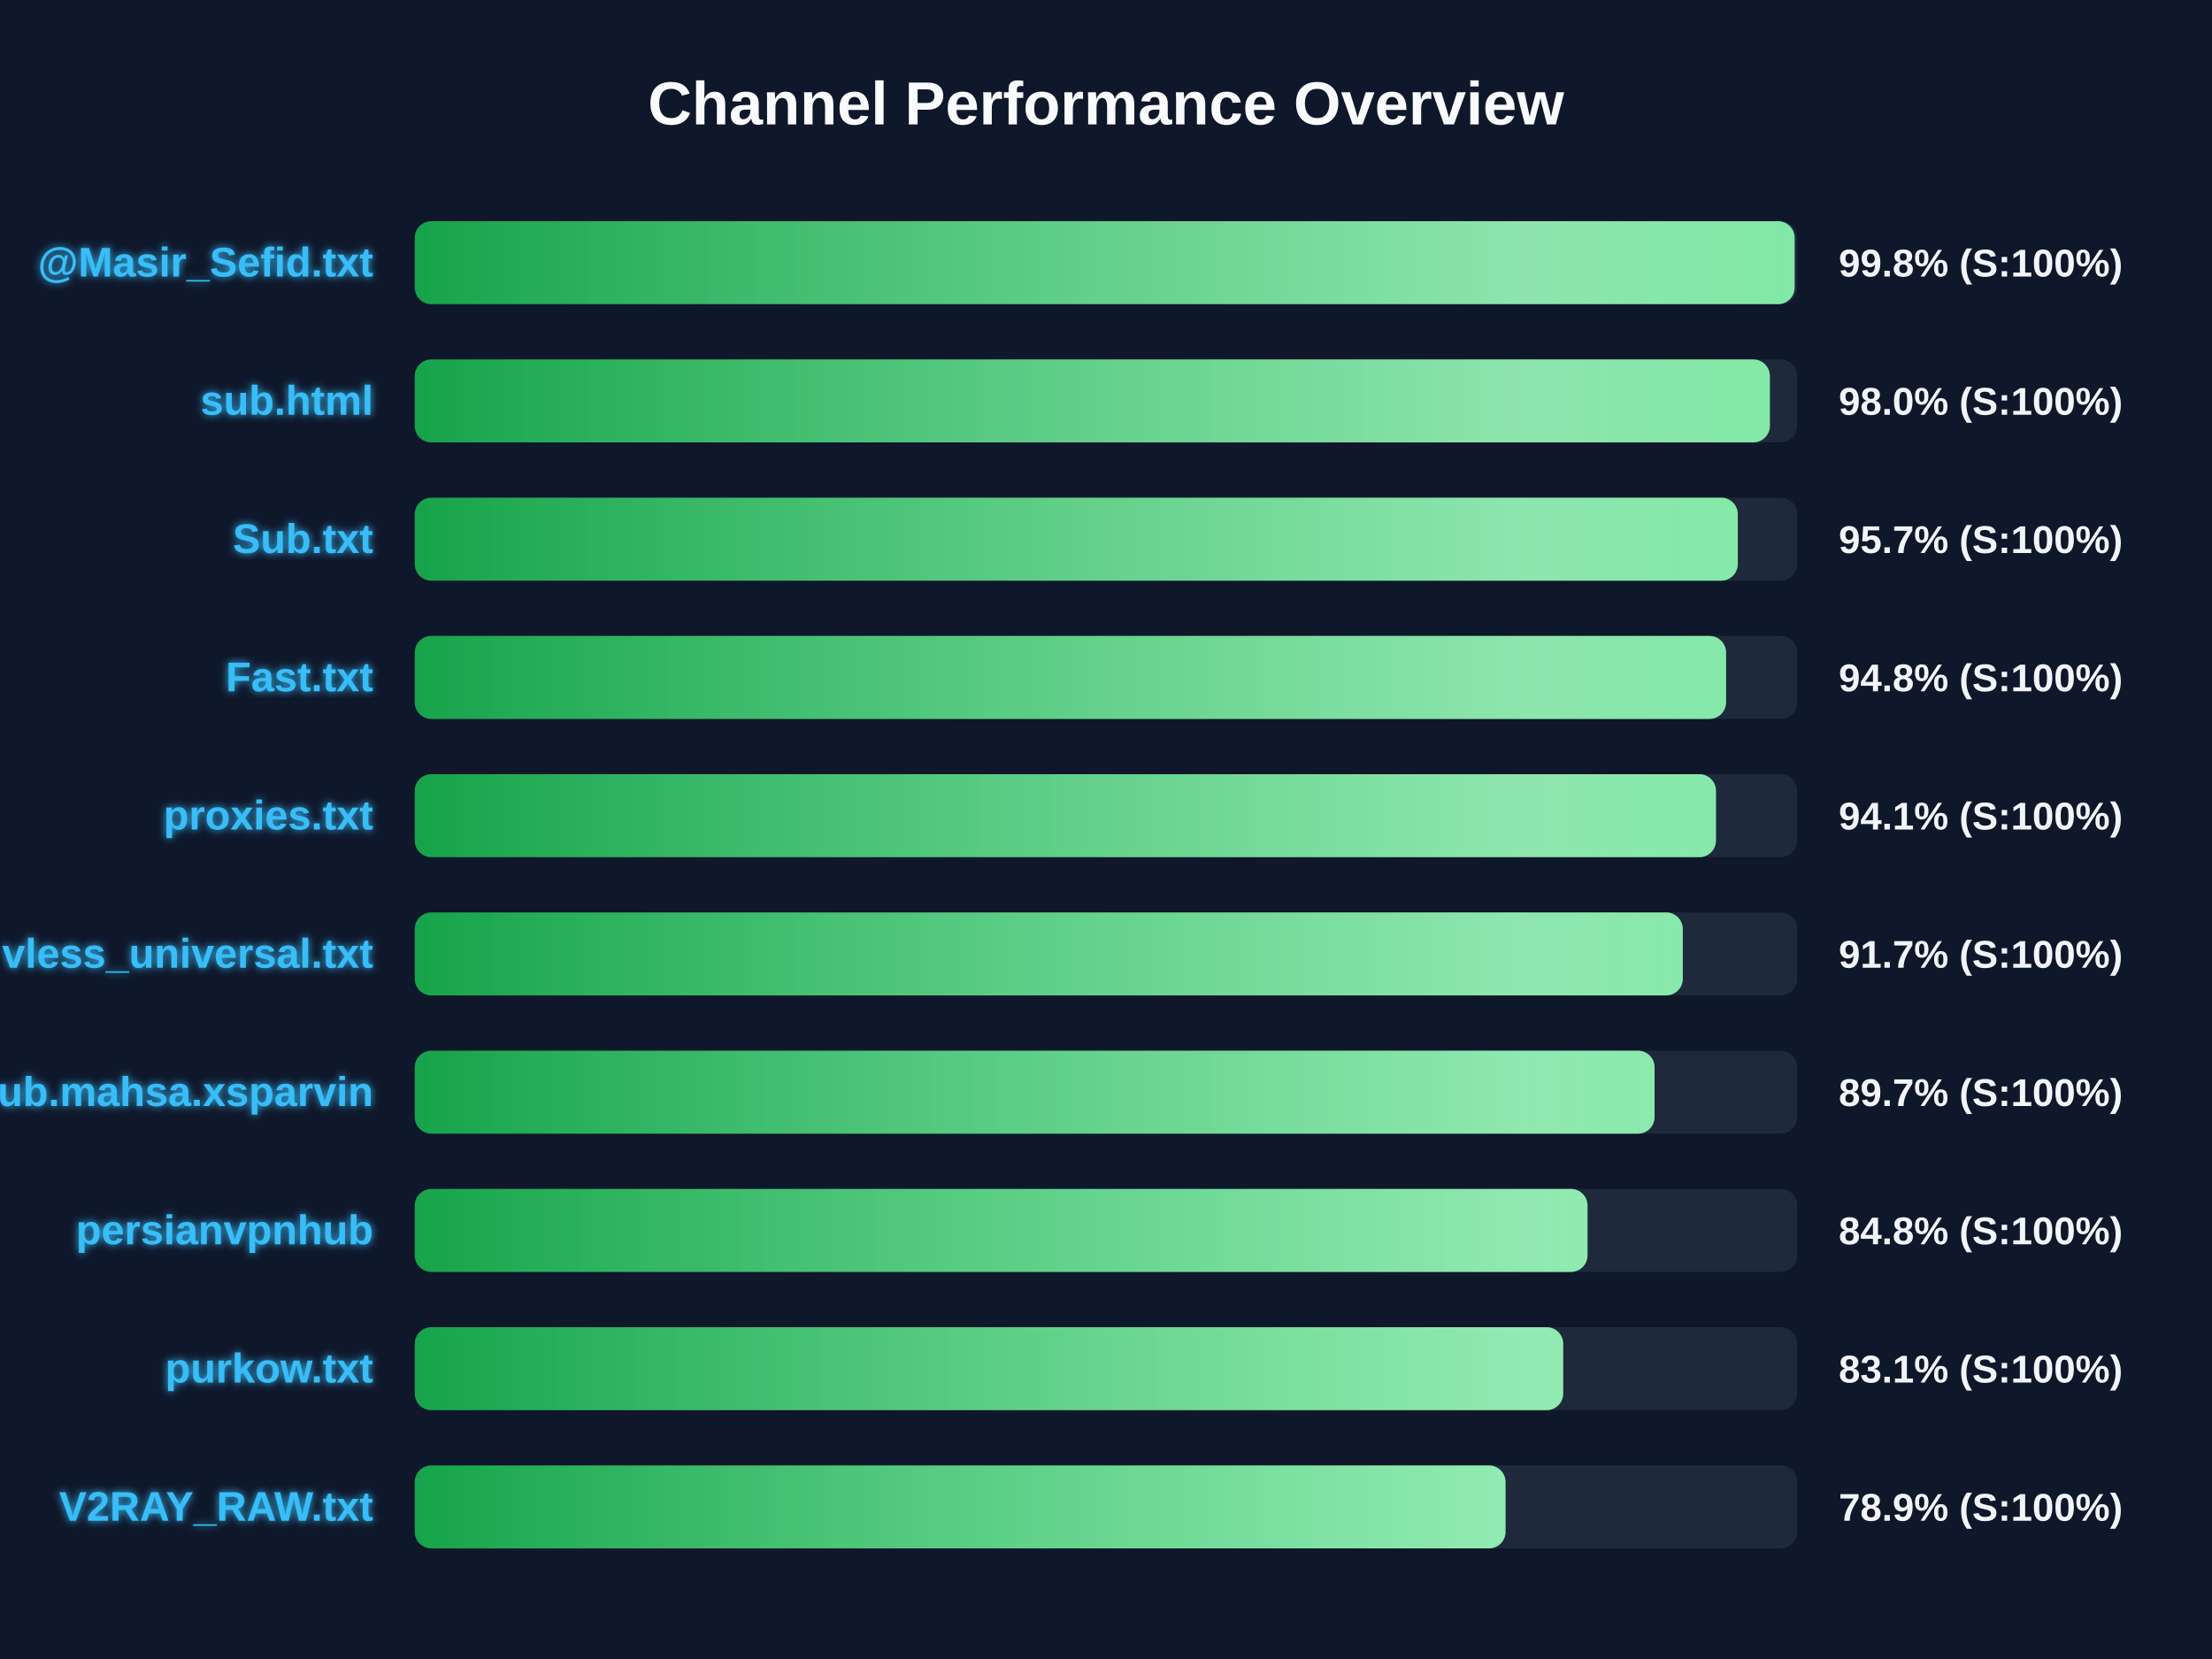
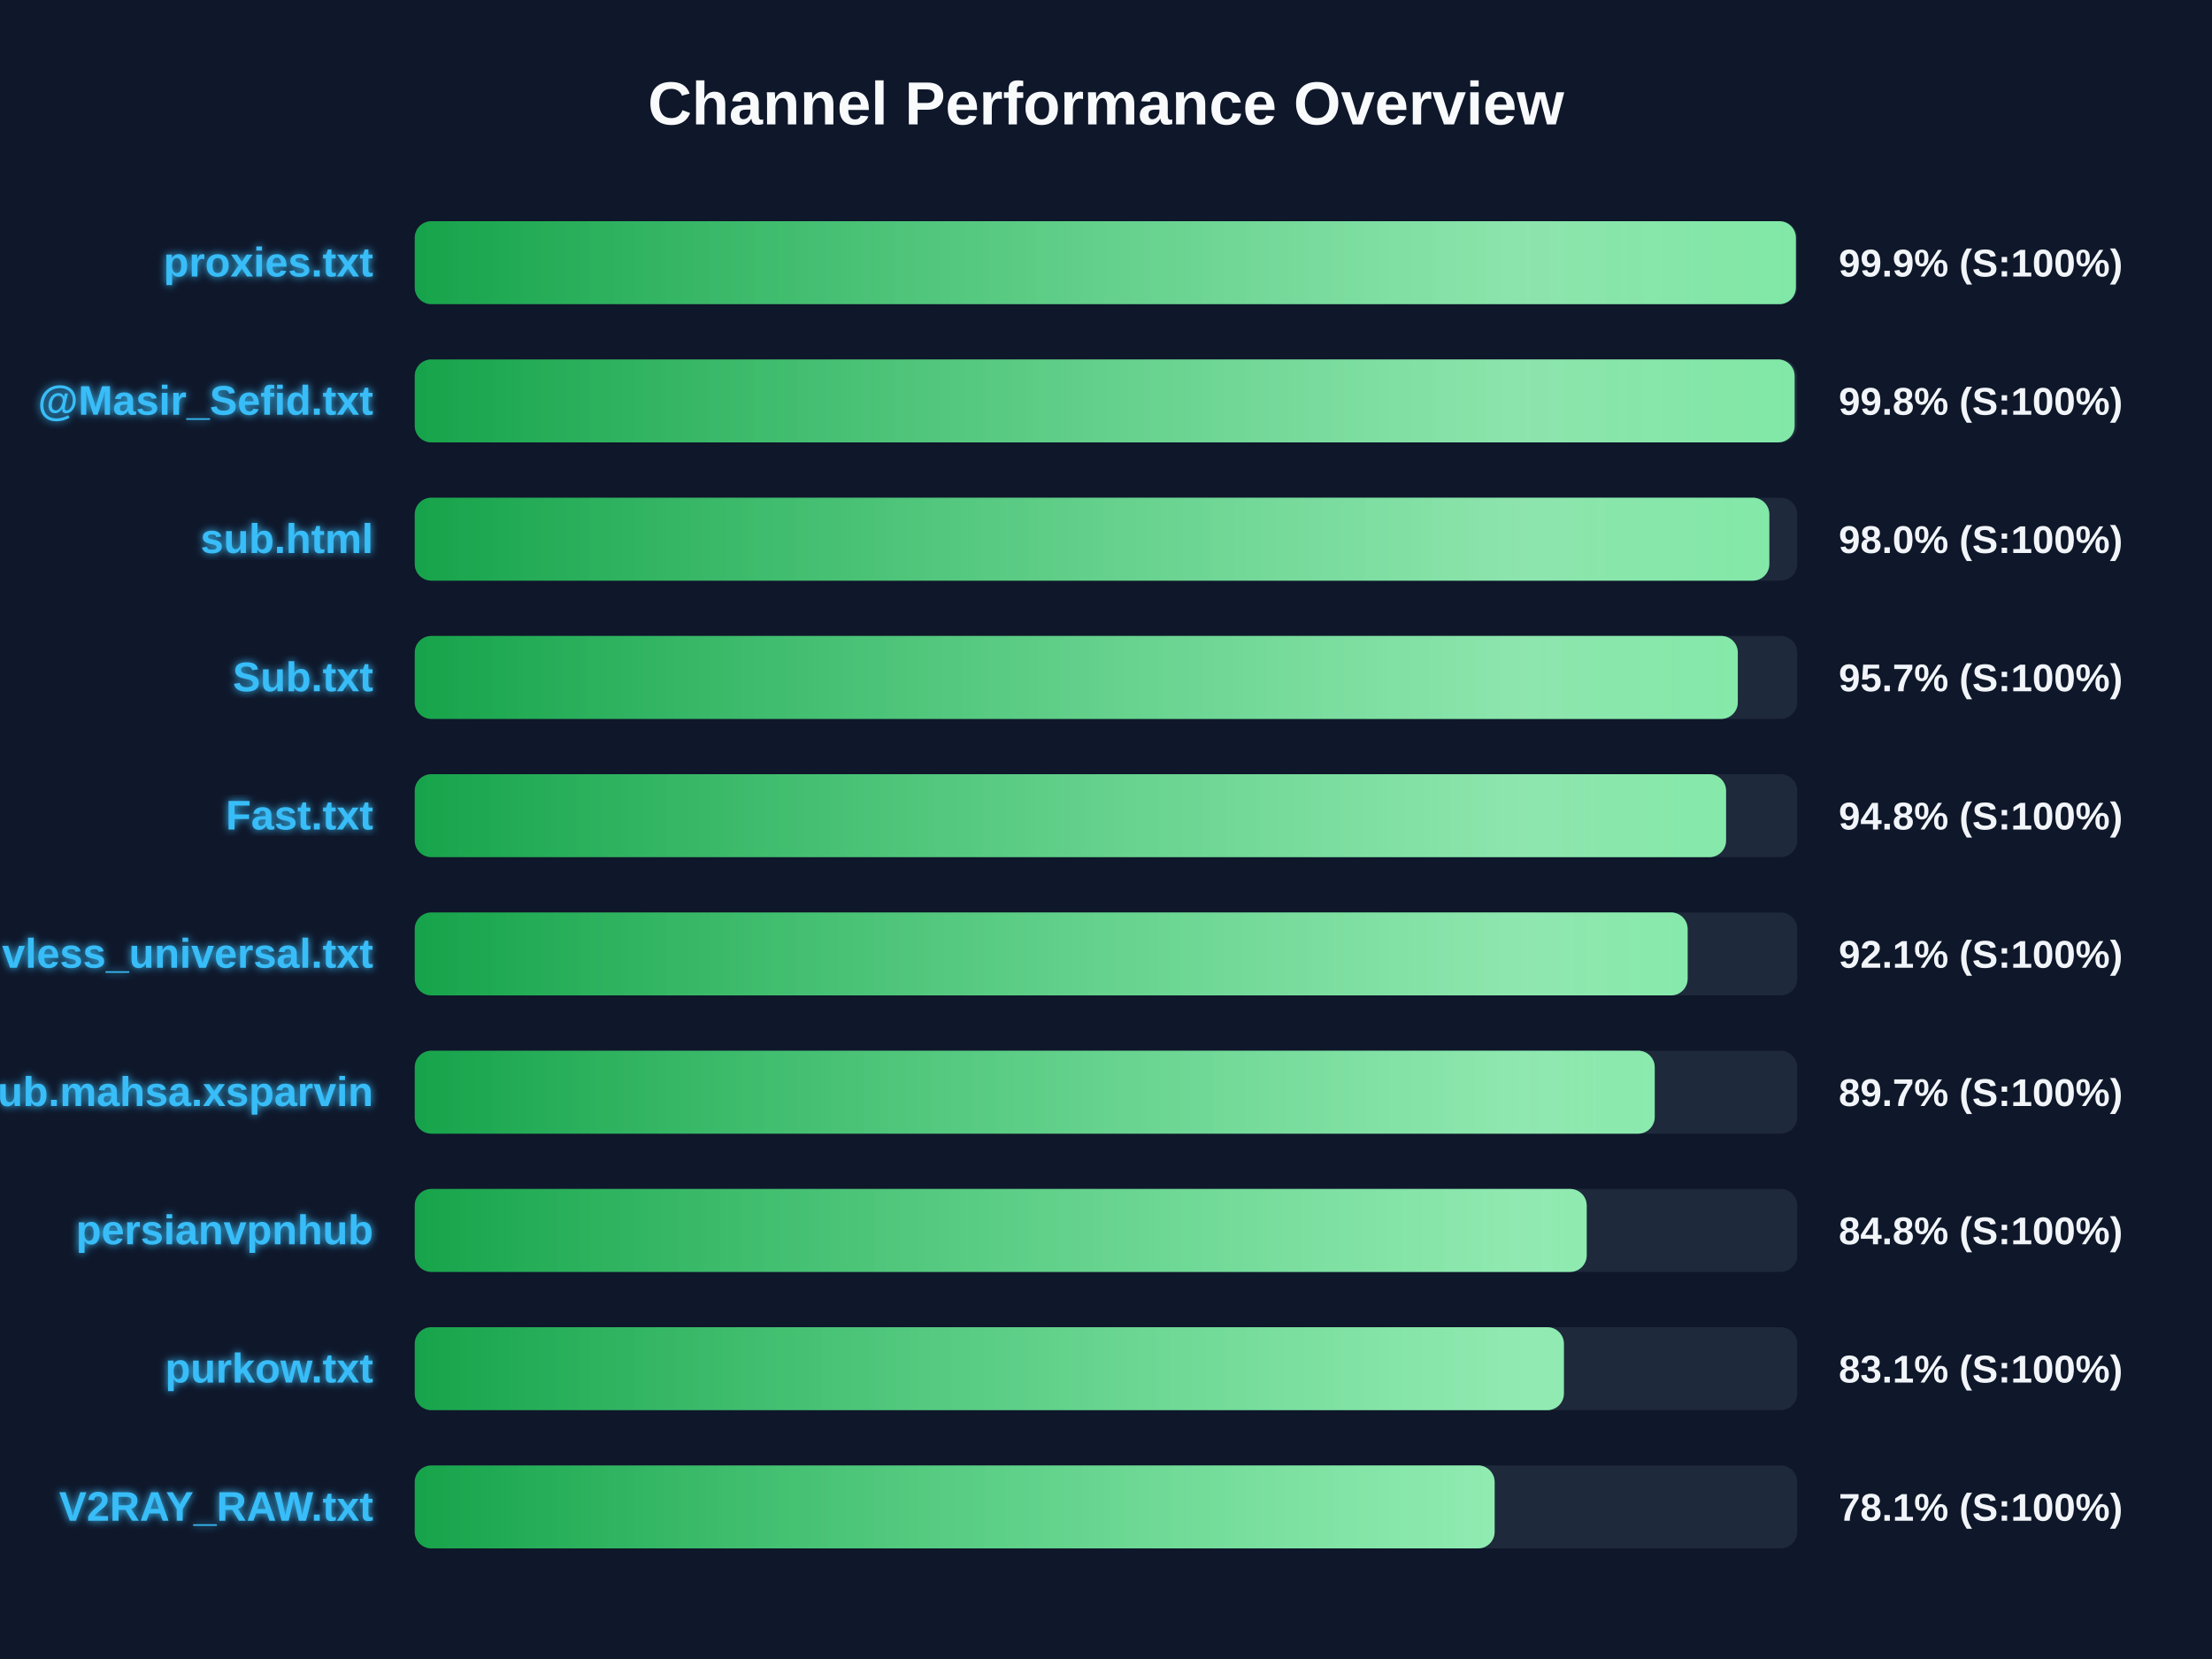
<svg xmlns="http://www.w3.org/2000/svg" width="800" height="600" version="1.1">
  <defs>
    <linearGradient id="grad-green" x1="0%" y1="0%" x2="100%" y2="0%">
      <stop offset="0%" stop-color="#16a34a" />
      <stop offset="100%" stop-color="#4ade80" />
    </linearGradient>
    <linearGradient id="grad-yellow" x1="0%" y1="0%" x2="100%" y2="0%">
      <stop offset="0%" stop-color="#ca8a04" />
      <stop offset="100%" stop-color="#fde047" />
    </linearGradient>
    <linearGradient id="grad-red" x1="0%" y1="0%" x2="100%" y2="0%">
      <stop offset="0%" stop-color="#dc2626" />
      <stop offset="100%" stop-color="#f87171" />
    </linearGradient>
    <linearGradient id="shimmer" x1="0%" y1="0%" x2="100%" y2="0%">
      <stop offset="0%" stop-color="rgba(255,255,255,0)" />
      <stop offset="50%" stop-color="rgba(255,255,255,0.4)" />
      <stop offset="100%" stop-color="rgba(255,255,255,0)" />
    </linearGradient>
    <filter id="glow" x="-20%" y="-20%" width="140%" height="140%">
      <feGaussianBlur stdDeviation="1.5" result="blur" />
      <feComposite in="SourceGraphic" in2="blur" operator="over" />
    </filter>
  </defs>
  <style>
        .bg-rect { fill: #0f172a; }
        .title { font: bold 22px 'Segoe UI', Arial, sans-serif; fill: #f8fafc; }
        .row { font: bold 15px 'Segoe UI', Arial, sans-serif; fill: #38bdf8; filter: url(#glow); }
        .score { font: bold 14px 'Segoe UI', Arial, sans-serif; fill: #f1f5f9; }
        @keyframes shimmer-anim {
            0% { transform: translateX(-100%); }
            100% { transform: translateX(200%); }
        }
        .shimmer-rect {
            animation: shimmer-anim 2.5s infinite linear;
        }
    </style>
  <rect width="100%" height="100%" class="bg-rect" />
  <text x="400" y="45" text-anchor="middle" class="title">Channel Performance Overview</text>
  <rect x="150" y="80" width="500" height="30" fill="#1e293b" rx="6" />
  <clipPath id="clip-0">
-     <rect x="150" y="80" width="499.05" height="30" rx="6" />
+     <rect x="150" y="80" width="499.5" height="30" rx="6" />
  </clipPath>
-   <rect x="150" y="80" width="499.05" height="30" fill="url(#grad-green)" rx="6" />
+   <rect x="150" y="80" width="499.5" height="30" fill="url(#grad-green)" rx="6" />
  <g clip-path="url(#clip-0)">
    <rect x="150" y="80" width="100%" height="30" fill="url(#shimmer)" class="shimmer-rect" />
  </g>
-   <text x="135" y="100" text-anchor="end" class="row">@Masir_Sefid.txt</text>
-   <text x="665" y="100" text-anchor="start" class="score">99.8% (S:100%)</text>
+   <text x="135" y="100" text-anchor="end" class="row">proxies.txt</text>
+   <text x="665" y="100" text-anchor="start" class="score">99.9% (S:100%)</text>
  <rect x="150" y="130" width="500" height="30" fill="#1e293b" rx="6" />
  <clipPath id="clip-1">
-     <rect x="150" y="130" width="490.1" height="30" rx="6" />
+     <rect x="150" y="130" width="499.05" height="30" rx="6" />
  </clipPath>
-   <rect x="150" y="130" width="490.1" height="30" fill="url(#grad-green)" rx="6" />
+   <rect x="150" y="130" width="499.05" height="30" fill="url(#grad-green)" rx="6" />
  <g clip-path="url(#clip-1)">
    <rect x="150" y="130" width="100%" height="30" fill="url(#shimmer)" class="shimmer-rect" />
  </g>
-   <text x="135" y="150" text-anchor="end" class="row">sub.html</text>
-   <text x="665" y="150" text-anchor="start" class="score">98.0% (S:100%)</text>
+   <text x="135" y="150" text-anchor="end" class="row">@Masir_Sefid.txt</text>
+   <text x="665" y="150" text-anchor="start" class="score">99.8% (S:100%)</text>
  <rect x="150" y="180" width="500" height="30" fill="#1e293b" rx="6" />
  <clipPath id="clip-2">
-     <rect x="150" y="180" width="478.5" height="30" rx="6" />
+     <rect x="150" y="180" width="489.9" height="30" rx="6" />
  </clipPath>
-   <rect x="150" y="180" width="478.5" height="30" fill="url(#grad-green)" rx="6" />
+   <rect x="150" y="180" width="489.9" height="30" fill="url(#grad-green)" rx="6" />
  <g clip-path="url(#clip-2)">
    <rect x="150" y="180" width="100%" height="30" fill="url(#shimmer)" class="shimmer-rect" />
  </g>
-   <text x="135" y="200" text-anchor="end" class="row">Sub.txt</text>
-   <text x="665" y="200" text-anchor="start" class="score">95.7% (S:100%)</text>
+   <text x="135" y="200" text-anchor="end" class="row">sub.html</text>
+   <text x="665" y="200" text-anchor="start" class="score">98.0% (S:100%)</text>
  <rect x="150" y="230" width="500" height="30" fill="#1e293b" rx="6" />
  <clipPath id="clip-3">
-     <rect x="150" y="230" width="474.25" height="30" rx="6" />
+     <rect x="150" y="230" width="478.5" height="30" rx="6" />
  </clipPath>
-   <rect x="150" y="230" width="474.25" height="30" fill="url(#grad-green)" rx="6" />
+   <rect x="150" y="230" width="478.5" height="30" fill="url(#grad-green)" rx="6" />
  <g clip-path="url(#clip-3)">
    <rect x="150" y="230" width="100%" height="30" fill="url(#shimmer)" class="shimmer-rect" />
  </g>
-   <text x="135" y="250" text-anchor="end" class="row">Fast.txt</text>
-   <text x="665" y="250" text-anchor="start" class="score">94.8% (S:100%)</text>
+   <text x="135" y="250" text-anchor="end" class="row">Sub.txt</text>
+   <text x="665" y="250" text-anchor="start" class="score">95.7% (S:100%)</text>
  <rect x="150" y="280" width="500" height="30" fill="#1e293b" rx="6" />
  <clipPath id="clip-4">
-     <rect x="150" y="280" width="470.6" height="30" rx="6" />
+     <rect x="150" y="280" width="474.25" height="30" rx="6" />
  </clipPath>
-   <rect x="150" y="280" width="470.6" height="30" fill="url(#grad-green)" rx="6" />
+   <rect x="150" y="280" width="474.25" height="30" fill="url(#grad-green)" rx="6" />
  <g clip-path="url(#clip-4)">
    <rect x="150" y="280" width="100%" height="30" fill="url(#shimmer)" class="shimmer-rect" />
  </g>
-   <text x="135" y="300" text-anchor="end" class="row">proxies.txt</text>
-   <text x="665" y="300" text-anchor="start" class="score">94.1% (S:100%)</text>
+   <text x="135" y="300" text-anchor="end" class="row">Fast.txt</text>
+   <text x="665" y="300" text-anchor="start" class="score">94.8% (S:100%)</text>
  <rect x="150" y="330" width="500" height="30" fill="#1e293b" rx="6" />
  <clipPath id="clip-5">
-     <rect x="150" y="330" width="458.6" height="30" rx="6" />
+     <rect x="150" y="330" width="460.35" height="30" rx="6" />
  </clipPath>
-   <rect x="150" y="330" width="458.6" height="30" fill="url(#grad-green)" rx="6" />
+   <rect x="150" y="330" width="460.35" height="30" fill="url(#grad-green)" rx="6" />
  <g clip-path="url(#clip-5)">
    <rect x="150" y="330" width="100%" height="30" fill="url(#shimmer)" class="shimmer-rect" />
  </g>
  <text x="135" y="350" text-anchor="end" class="row">vless_universal.txt</text>
-   <text x="665" y="350" text-anchor="start" class="score">91.7% (S:100%)</text>
+   <text x="665" y="350" text-anchor="start" class="score">92.1% (S:100%)</text>
  <rect x="150" y="380" width="500" height="30" fill="#1e293b" rx="6" />
  <clipPath id="clip-6">
-     <rect x="150" y="380" width="448.4" height="30" rx="6" />
+     <rect x="150" y="380" width="448.45" height="30" rx="6" />
  </clipPath>
-   <rect x="150" y="380" width="448.4" height="30" fill="url(#grad-green)" rx="6" />
+   <rect x="150" y="380" width="448.45" height="30" fill="url(#grad-green)" rx="6" />
  <g clip-path="url(#clip-6)">
    <rect x="150" y="380" width="100%" height="30" fill="url(#shimmer)" class="shimmer-rect" />
  </g>
  <text x="135" y="400" text-anchor="end" class="row">Sub.mahsa.xsparvin</text>
  <text x="665" y="400" text-anchor="start" class="score">89.7% (S:100%)</text>
  <rect x="150" y="430" width="500" height="30" fill="#1e293b" rx="6" />
  <clipPath id="clip-7">
-     <rect x="150" y="430" width="424.15" height="30" rx="6" />
+     <rect x="150" y="430" width="423.85" height="30" rx="6" />
  </clipPath>
-   <rect x="150" y="430" width="424.15" height="30" fill="url(#grad-green)" rx="6" />
+   <rect x="150" y="430" width="423.85" height="30" fill="url(#grad-green)" rx="6" />
  <g clip-path="url(#clip-7)">
    <rect x="150" y="430" width="100%" height="30" fill="url(#shimmer)" class="shimmer-rect" />
  </g>
  <text x="135" y="450" text-anchor="end" class="row">persianvpnhub</text>
  <text x="665" y="450" text-anchor="start" class="score">84.8% (S:100%)</text>
  <rect x="150" y="480" width="500" height="30" fill="#1e293b" rx="6" />
  <clipPath id="clip-8">
-     <rect x="150" y="480" width="415.35" height="30" rx="6" />
+     <rect x="150" y="480" width="415.6" height="30" rx="6" />
  </clipPath>
-   <rect x="150" y="480" width="415.35" height="30" fill="url(#grad-green)" rx="6" />
+   <rect x="150" y="480" width="415.6" height="30" fill="url(#grad-green)" rx="6" />
  <g clip-path="url(#clip-8)">
    <rect x="150" y="480" width="100%" height="30" fill="url(#shimmer)" class="shimmer-rect" />
  </g>
  <text x="135" y="500" text-anchor="end" class="row">purkow.txt</text>
  <text x="665" y="500" text-anchor="start" class="score">83.1% (S:100%)</text>
  <rect x="150" y="530" width="500" height="30" fill="#1e293b" rx="6" />
  <clipPath id="clip-9">
-     <rect x="150" y="530" width="394.5" height="30" rx="6" />
+     <rect x="150" y="530" width="390.55" height="30" rx="6" />
  </clipPath>
-   <rect x="150" y="530" width="394.5" height="30" fill="url(#grad-green)" rx="6" />
+   <rect x="150" y="530" width="390.55" height="30" fill="url(#grad-green)" rx="6" />
  <g clip-path="url(#clip-9)">
    <rect x="150" y="530" width="100%" height="30" fill="url(#shimmer)" class="shimmer-rect" />
  </g>
  <text x="135" y="550" text-anchor="end" class="row">V2RAY_RAW.txt</text>
-   <text x="665" y="550" text-anchor="start" class="score">78.9% (S:100%)</text>
+   <text x="665" y="550" text-anchor="start" class="score">78.1% (S:100%)</text>
</svg>
